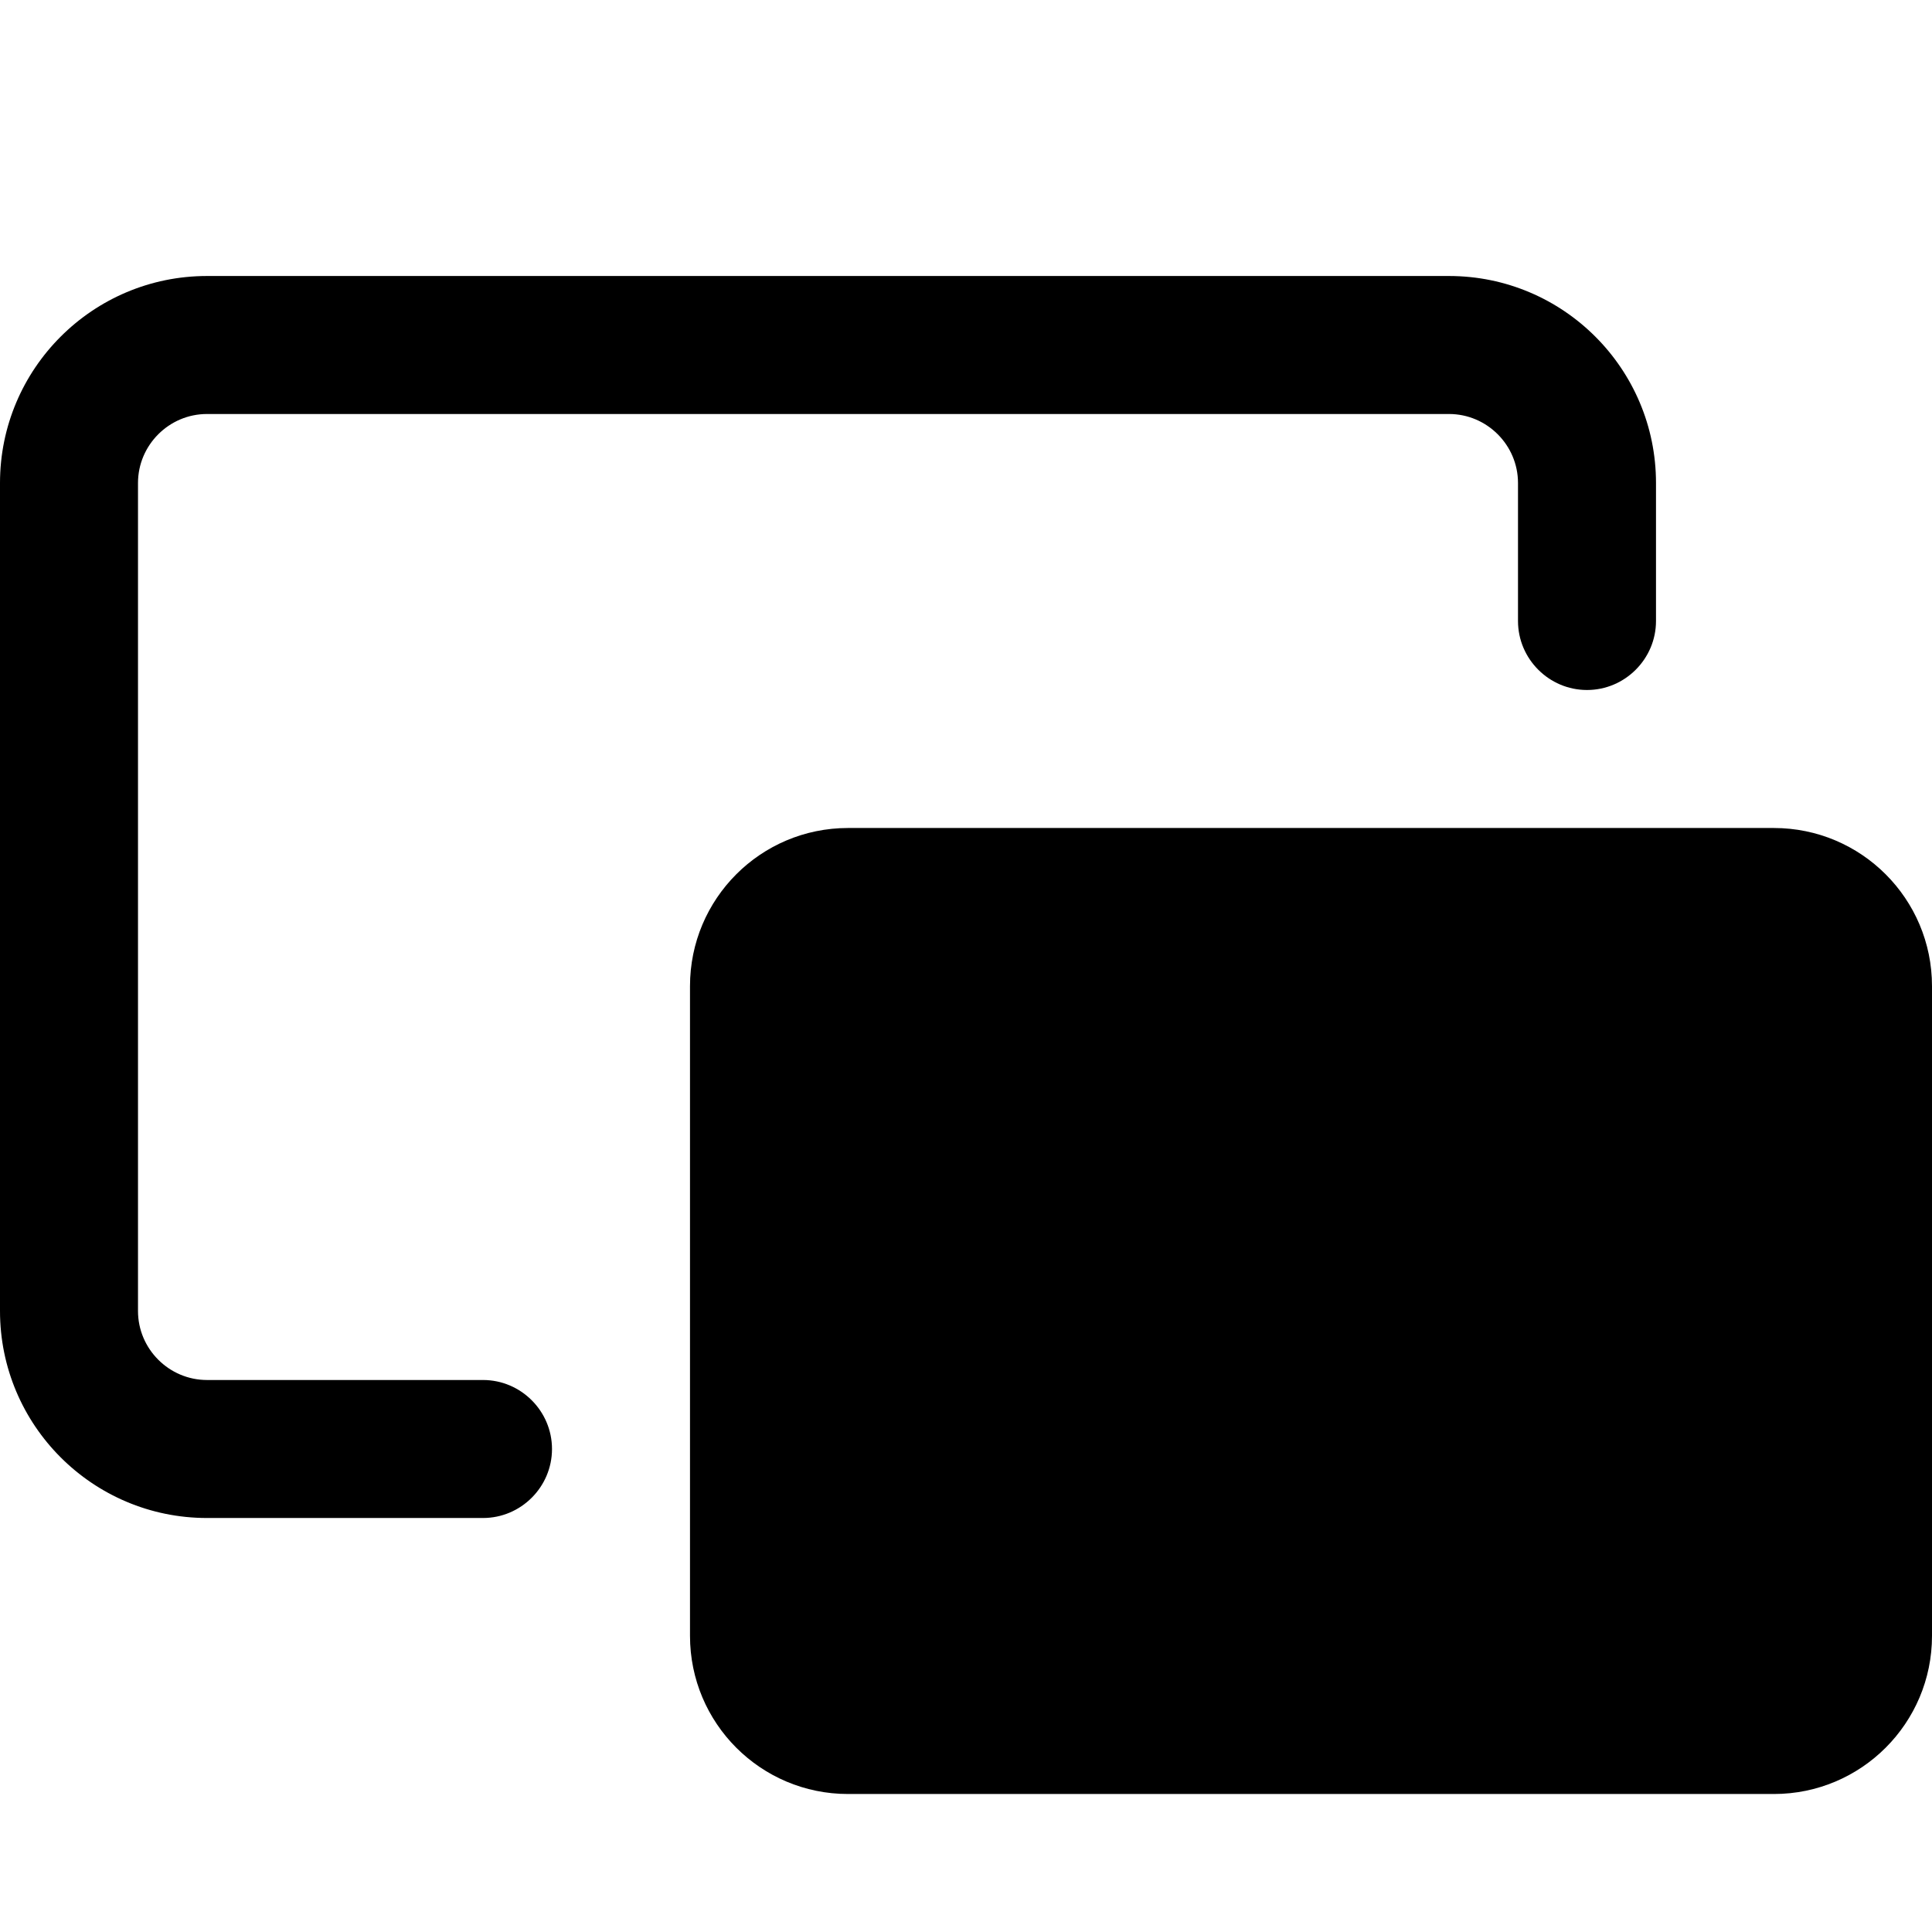
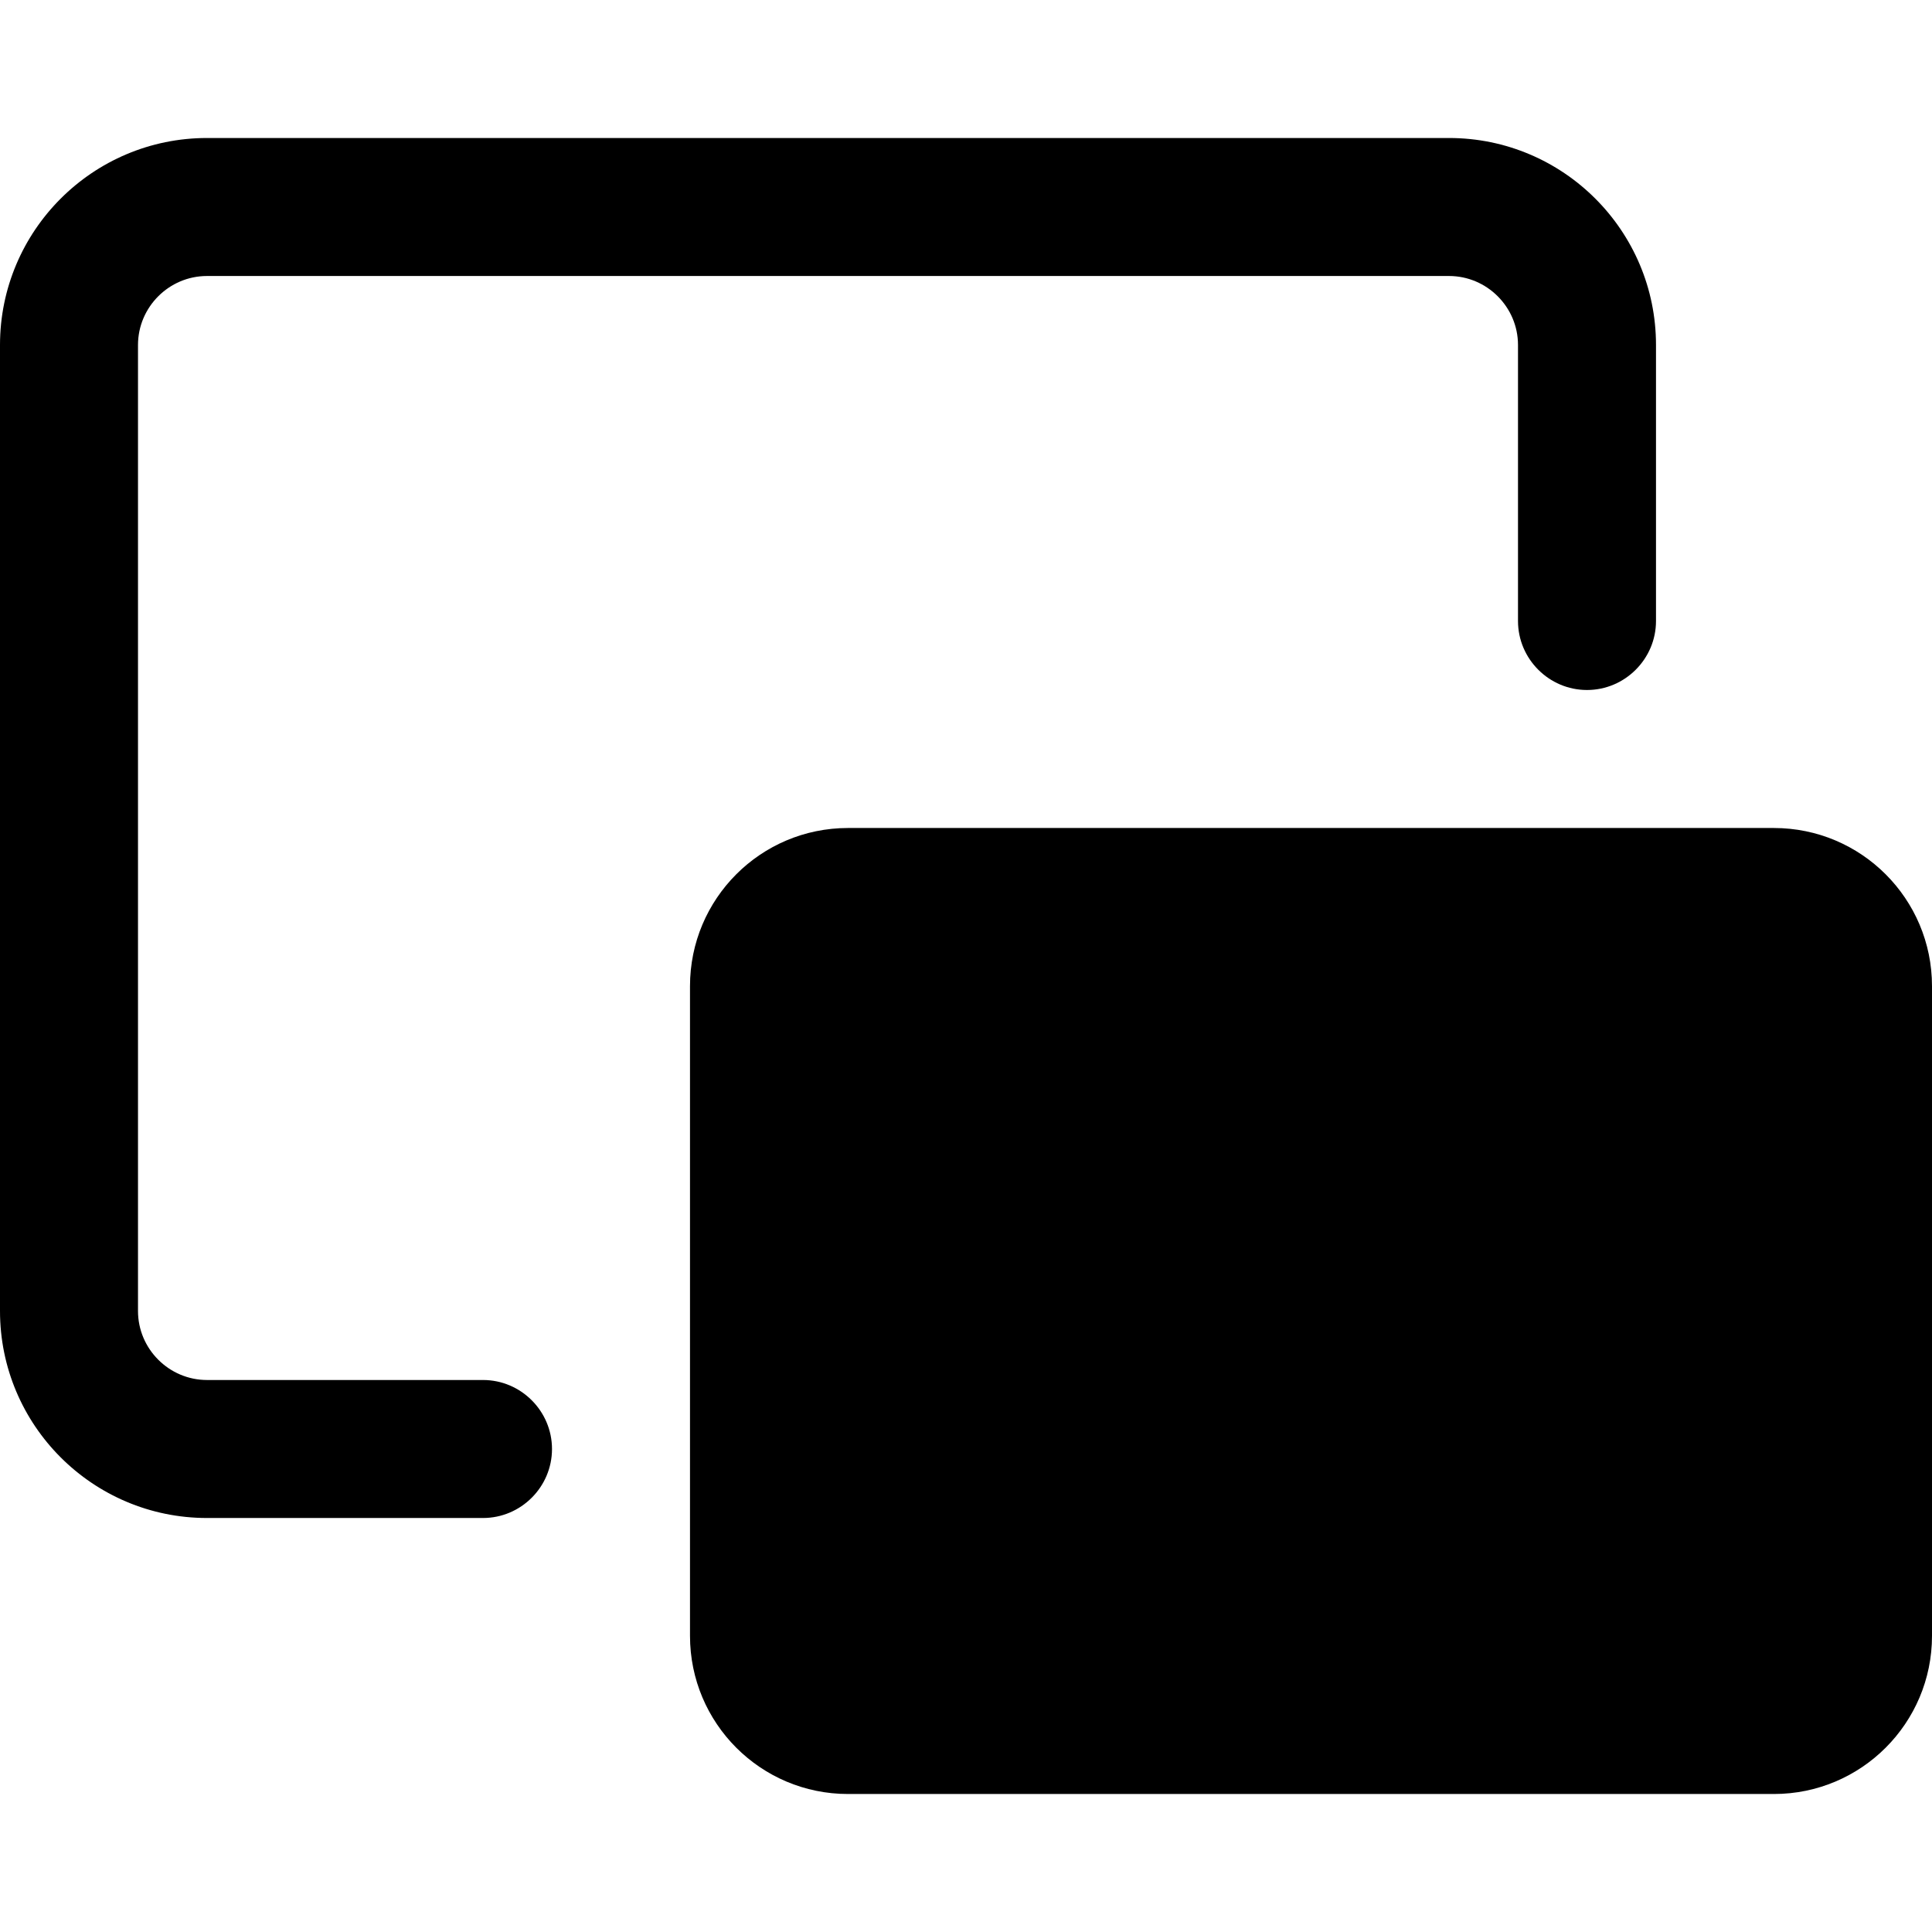
<svg xmlns="http://www.w3.org/2000/svg" width="14" height="14" viewBox="0 0 14 14">
-   <path d="M12.854 6c.633 0 1.146.513 1.146 1.146l0 4.708c0 .633-.513 1.146-1.146 1.146l-6.709 0c-.633 0-1.145-.513-1.145-1.146l0-4.708c0-.633.512-1.146 1.145-1.146l6.709 0zm-2.354-4c.828 0 1.5.672 1.5 1.5l0 1c0 .275-.225.5-.5.5-.275 0-.5-.225-.5-.5l0-1c0-.275-.225-.5-.5-.5l-9 0c-.275 0-.5.225-.5.5l0 6c0 .275.225.5.5.5l2 0c.275 0 .5.225.5.5 0 .275-.225.5-.5.5l-2 0c-.828 0-1.5-.672-1.5-1.5l0-6c0-.828.672-1.5 1.5-1.5l9 0z" fill="#000" fill-rule="evenodd" />
+   <path d="M12.854 6c.633 0 1.146.513 1.146 1.146l0 4.708c0 .633-.513 1.146-1.146 1.146l-6.709 0c-.633 0-1.145-.513-1.145-1.146l0-4.708c0-.633.512-1.146 1.145-1.146l6.709 0zM1.5 1l9 0c.828 0 1.5.672 1.5 1.5l0 2c0 .275-.225.5-.5.5-.275 0-.5-.225-.5-.5l0-2c0-.275-.225-.5-.5-.5l-9 0c-.275 0-.5.225-.5.5l0 7c0 .275.225.5.5.5l2 0c.275 0 .5.225.5.5 0 .275-.225.5-.5.5l-2 0c-.828 0-1.5-.672-1.5-1.5l0-7c0-.828.672-1.5 1.5-1.5z" fill="#000" fill-rule="evenodd" />
</svg>
